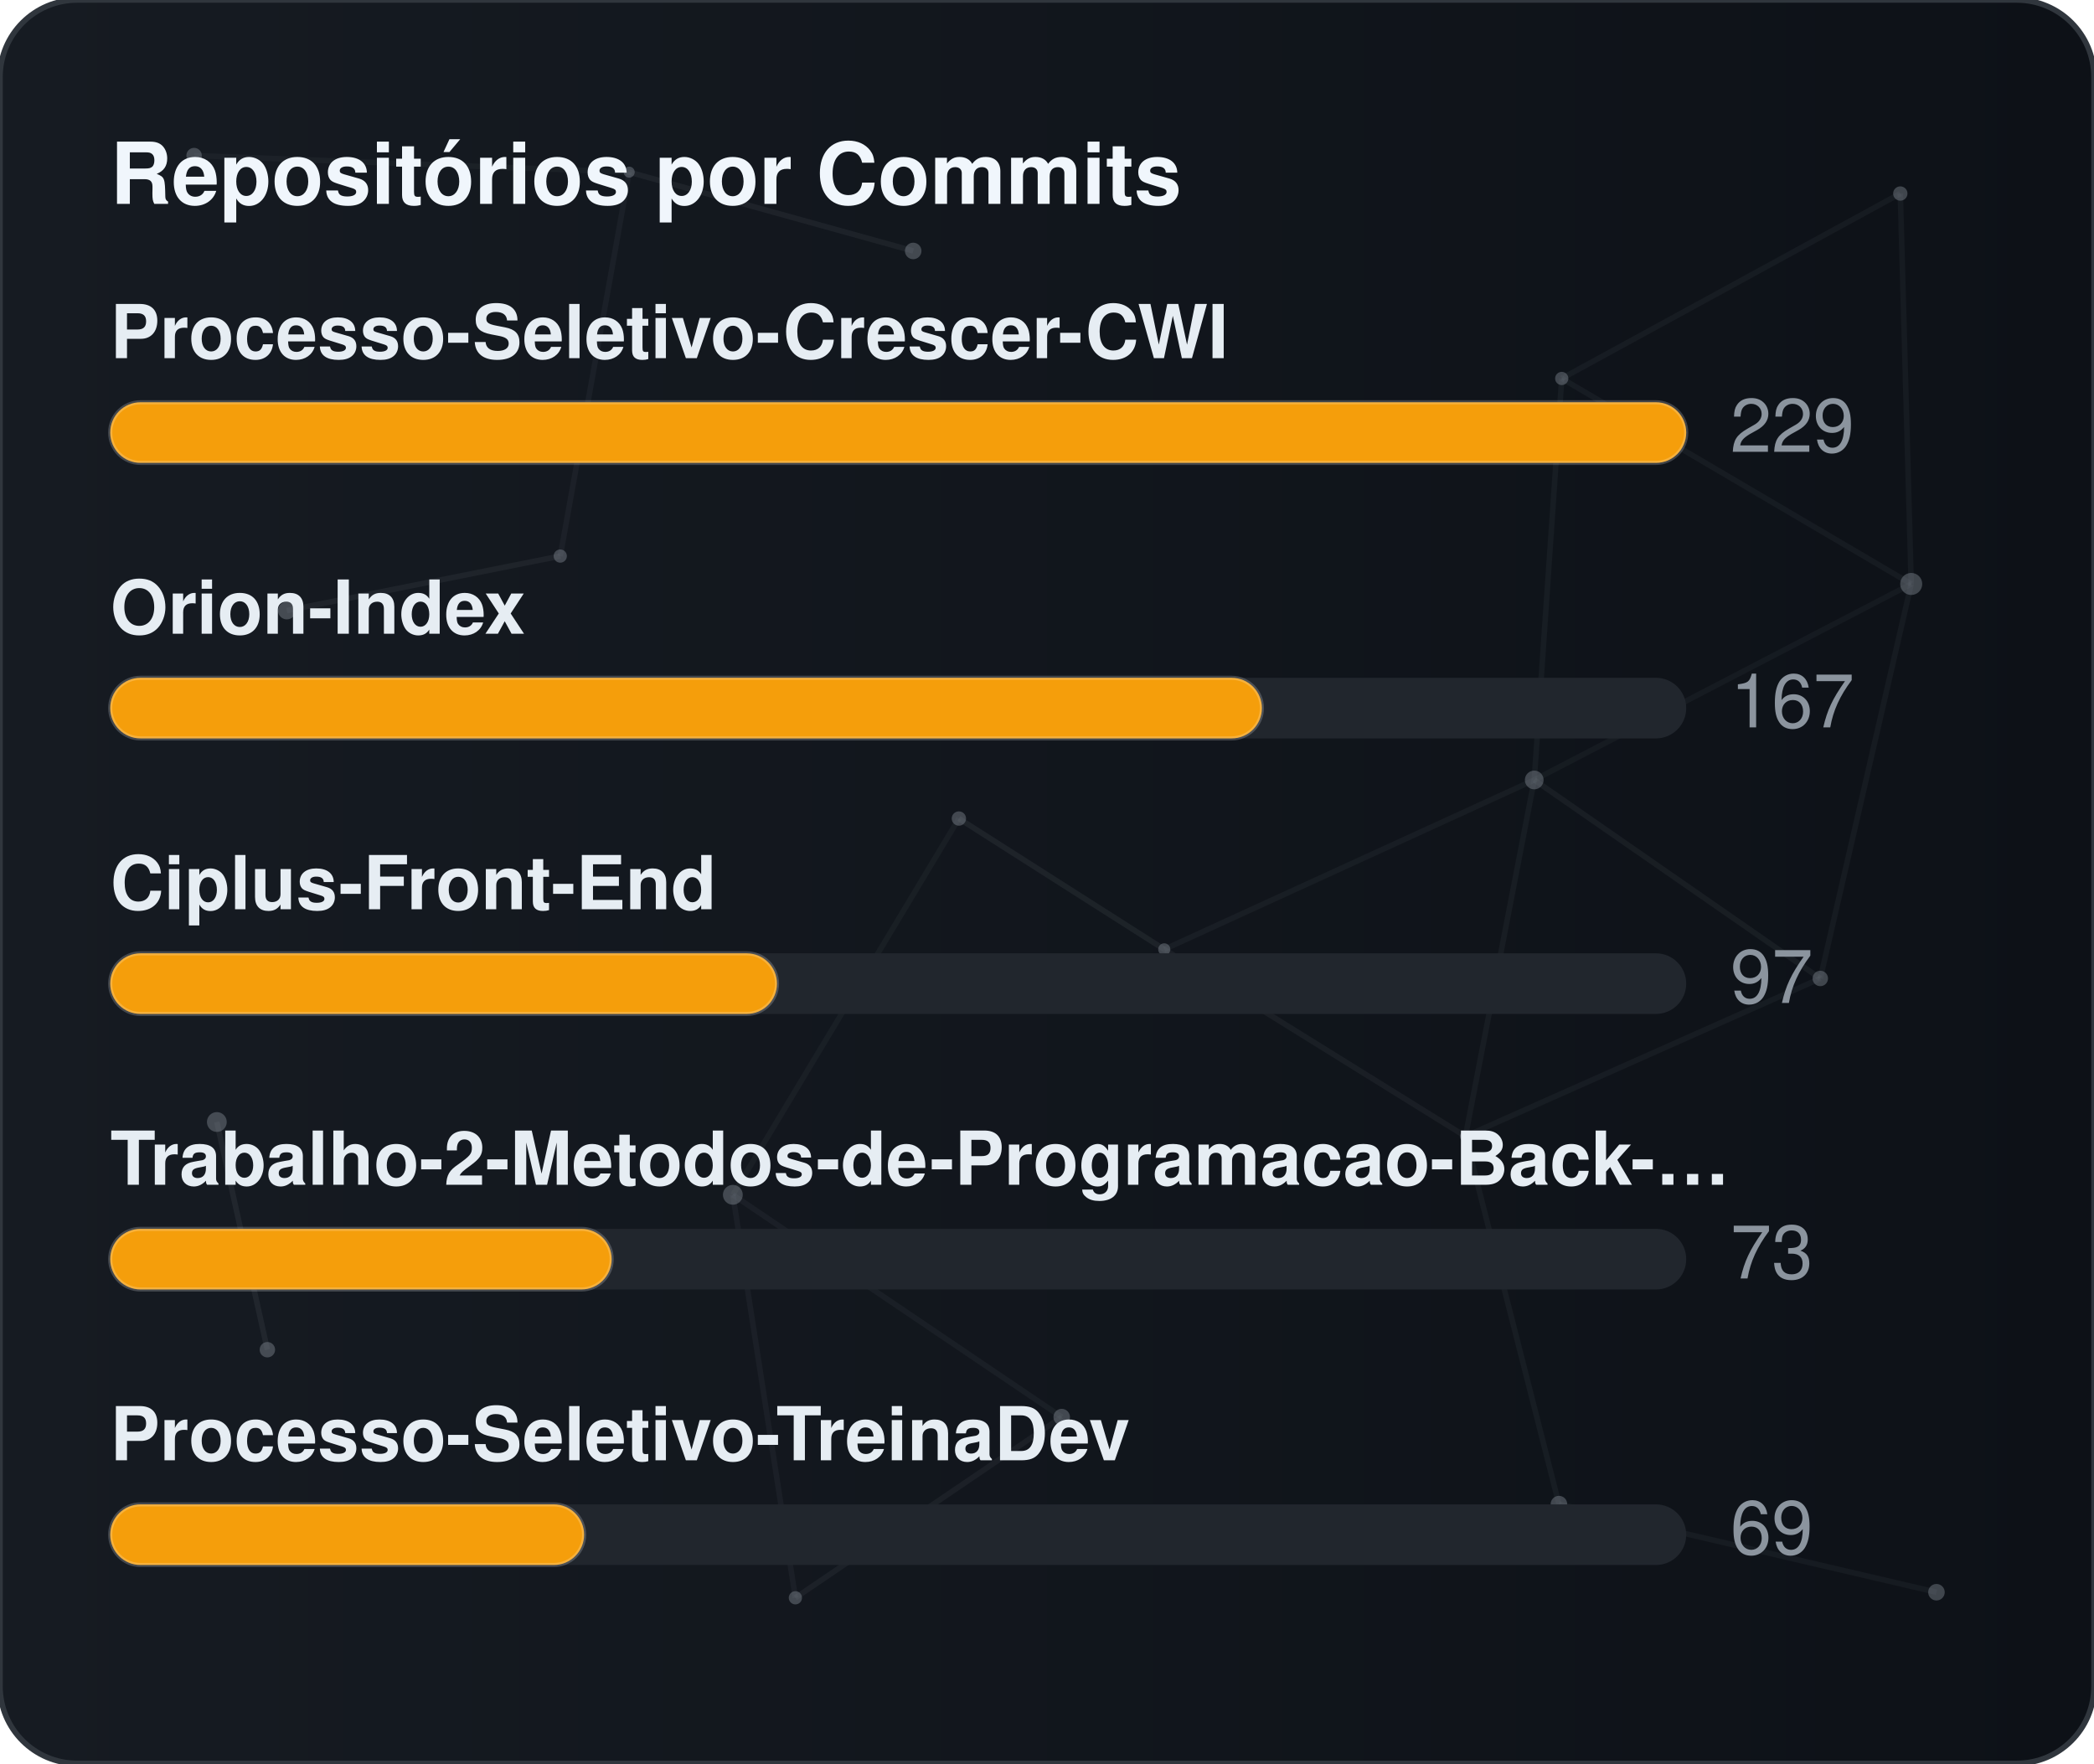
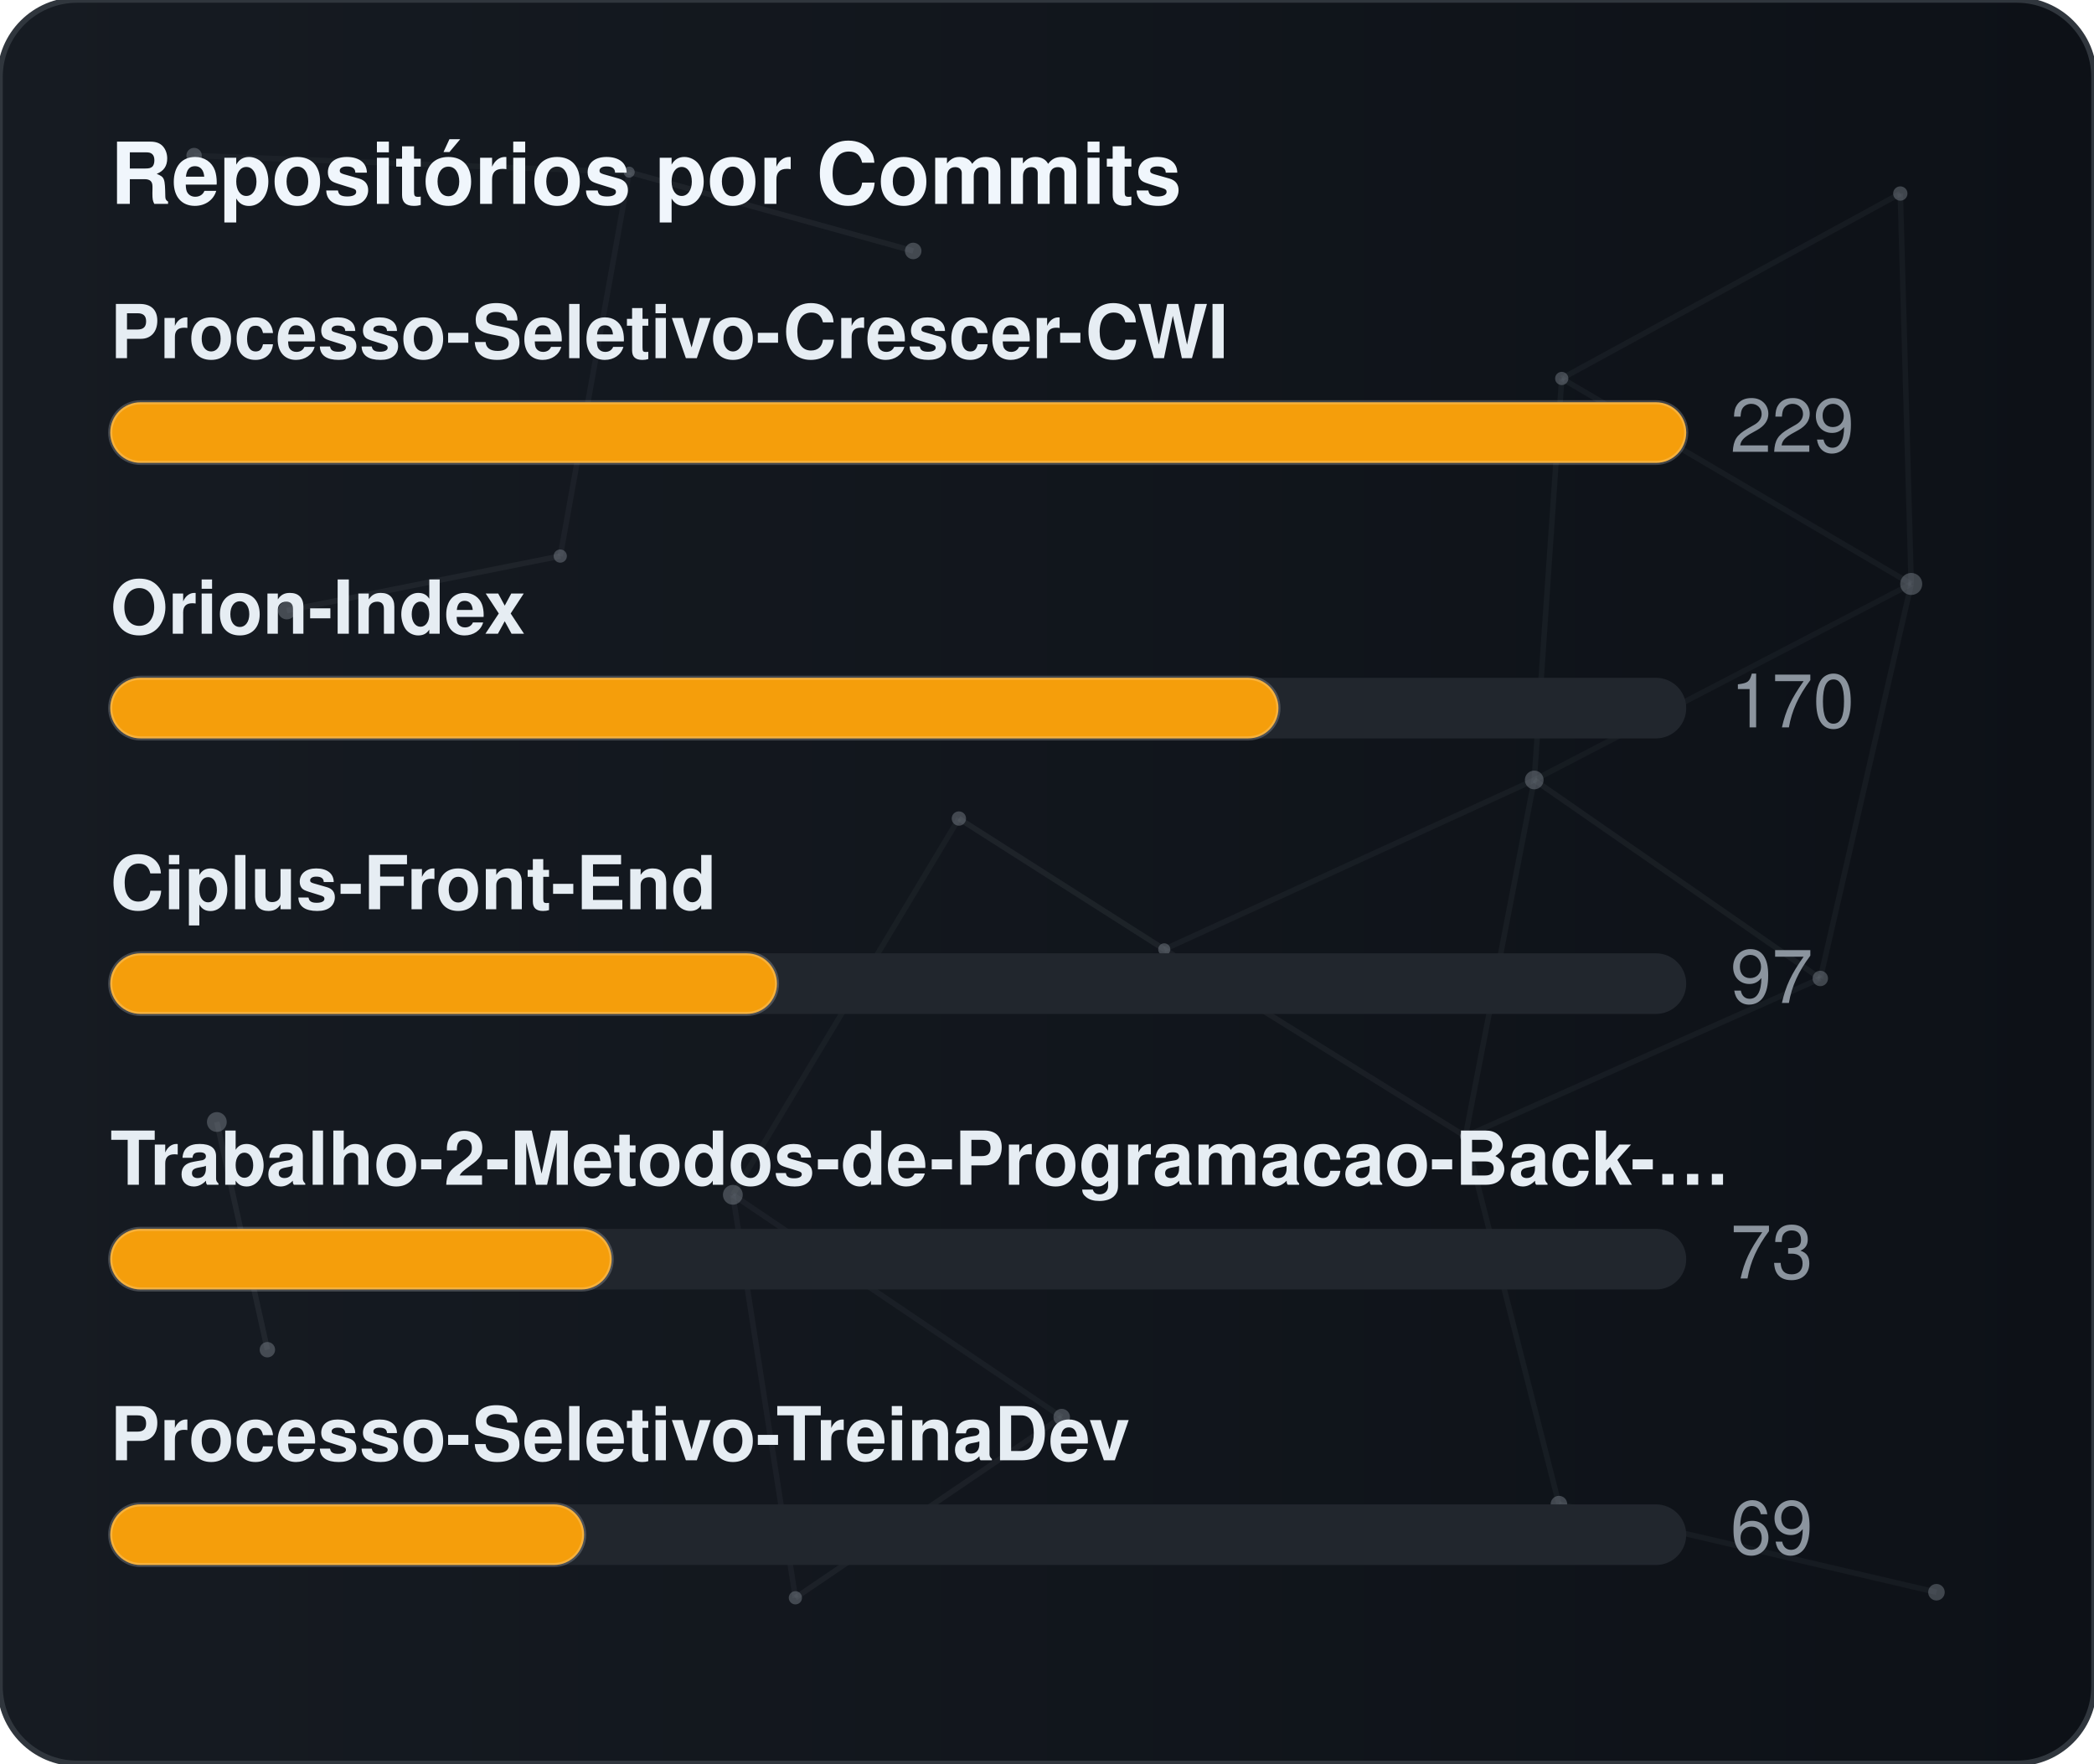
<svg xmlns="http://www.w3.org/2000/svg" width="380" height="320" viewBox="0 0 380 320" role="img" aria-label="Repositórios por Commits">
  <defs>
    <linearGradient id="gradCommits" x1="0%" y1="0%" x2="100%" y2="0%">
      <stop offset="0%" stop-color="#161b22" />
      <stop offset="100%" stop-color="#0d1117" />
    </linearGradient>
    <clipPath id="cardClipgradCommits">
      <rect x="0" y="0" width="380" height="320" rx="14" />
    </clipPath>
  </defs>
  <style>
    text { font-family: -apple-system, BlinkMacSystemFont, "Segoe UI", Helvetica, Arial, sans-serif; font-size: 13.5px; }
    .card { fill: url(#gradCommits); stroke: #30363d; stroke-width: 1; }
    .title { fill: #f0f6fc; font-weight: 700; font-size: 15.5px; }
    .lbl { fill: #e6edf3; font-weight: 600; }
    .val { fill: #8b949e; }
    .track { fill: #21262d; }
    .bar { stroke: rgba(255,255,255,0.2); stroke-width: 0.75; }
  </style>
  <rect x="0" y="0" width="380" height="320" rx="14" class="card" />
  <g clip-path="url(#cardClipgradCommits)">
    <line x1="35.22" y1="28.23" x2="114.18" y2="31.24" stroke="#8b949e" stroke-width="1" opacity="0.06">
      <animate attributeName="x1" values="35.22;35.39;35.22" dur="9.6s" repeatCount="indefinite" />
      <animate attributeName="y1" values="28.23;26.86;28.23" dur="11.5s" repeatCount="indefinite" />
      <animate attributeName="x2" values="114.18;107.41;114.18" dur="10.9s" repeatCount="indefinite" />
      <animate attributeName="y2" values="31.24;28.12;31.24" dur="13.1s" repeatCount="indefinite" />
    </line>
    <line x1="114.18" y1="31.24" x2="165.72" y2="45.54" stroke="#8b949e" stroke-width="1" opacity="0.09">
      <animate attributeName="x1" values="114.18;107.41;114.18" dur="10.9s" repeatCount="indefinite" />
      <animate attributeName="y1" values="31.24;28.12;31.24" dur="13.1s" repeatCount="indefinite" />
      <animate attributeName="x2" values="165.72;156.65;165.72" dur="7.7s" repeatCount="indefinite" />
      <animate attributeName="y2" values="45.54;47.56;45.54" dur="9.2s" repeatCount="indefinite" />
    </line>
    <line x1="114.18" y1="31.24" x2="101.67" y2="100.91" stroke="#8b949e" stroke-width="1" opacity="0.07">
      <animate attributeName="x1" values="114.18;107.41;114.18" dur="10.9s" repeatCount="indefinite" />
      <animate attributeName="y1" values="31.24;28.12;31.24" dur="13.1s" repeatCount="indefinite" />
      <animate attributeName="x2" values="101.67;109.76;101.67" dur="6.4s" repeatCount="indefinite" />
      <animate attributeName="y2" values="100.91;94.52;100.91" dur="7.6s" repeatCount="indefinite" />
    </line>
    <line x1="283.41" y1="68.68" x2="344.85" y2="35.12" stroke="#8b949e" stroke-width="1" opacity="0.07">
      <animate attributeName="x1" values="283.41;282.83;283.41" dur="12.0s" repeatCount="indefinite" />
      <animate attributeName="y1" values="68.68;66.16;68.68" dur="14.4s" repeatCount="indefinite" />
      <animate attributeName="x2" values="344.85;343.1;344.85" dur="9.8s" repeatCount="indefinite" />
      <animate attributeName="y2" values="35.12;30.36;35.12" dur="11.8s" repeatCount="indefinite" />
    </line>
    <line x1="283.41" y1="68.68" x2="278.42" y2="141.54" stroke="#8b949e" stroke-width="1" opacity="0.07">
      <animate attributeName="x1" values="283.41;282.83;283.41" dur="12.0s" repeatCount="indefinite" />
      <animate attributeName="y1" values="68.68;66.16;68.68" dur="14.4s" repeatCount="indefinite" />
      <animate attributeName="x2" values="278.42;271.97;278.42" dur="6.3s" repeatCount="indefinite" />
      <animate attributeName="y2" values="141.54;140.88;141.54" dur="7.5s" repeatCount="indefinite" />
    </line>
    <line x1="283.41" y1="68.68" x2="346.83" y2="105.97" stroke="#8b949e" stroke-width="1" opacity="0.07">
      <animate attributeName="x1" values="283.41;282.83;283.41" dur="12.0s" repeatCount="indefinite" />
      <animate attributeName="y1" values="68.68;66.16;68.68" dur="14.4s" repeatCount="indefinite" />
      <animate attributeName="x2" values="346.83;354.74;346.83" dur="10.4s" repeatCount="indefinite" />
      <animate attributeName="y2" values="105.97;113.25;105.97" dur="12.5s" repeatCount="indefinite" />
    </line>
    <line x1="344.85" y1="35.12" x2="346.83" y2="105.97" stroke="#8b949e" stroke-width="1" opacity="0.07">
      <animate attributeName="x1" values="344.85;343.1;344.85" dur="9.8s" repeatCount="indefinite" />
      <animate attributeName="y1" values="35.12;30.36;35.12" dur="11.8s" repeatCount="indefinite" />
      <animate attributeName="x2" values="346.83;354.74;346.83" dur="10.4s" repeatCount="indefinite" />
      <animate attributeName="y2" values="105.97;113.25;105.97" dur="12.5s" repeatCount="indefinite" />
    </line>
    <line x1="52.05" y1="110.8" x2="101.67" y2="100.91" stroke="#8b949e" stroke-width="1" opacity="0.09">
      <animate attributeName="x1" values="52.05;49.17;52.05" dur="7.9s" repeatCount="indefinite" />
      <animate attributeName="y1" values="110.8;114.75;110.8" dur="9.5s" repeatCount="indefinite" />
      <animate attributeName="x2" values="101.67;109.76;101.67" dur="6.4s" repeatCount="indefinite" />
      <animate attributeName="y2" values="100.91;94.52;100.91" dur="7.6s" repeatCount="indefinite" />
    </line>
    <line x1="174.01" y1="148.54" x2="132.99" y2="216.82" stroke="#8b949e" stroke-width="1" opacity="0.06">
      <animate attributeName="x1" values="174.01;179.31;174.01" dur="7.4s" repeatCount="indefinite" />
      <animate attributeName="y1" values="148.54;150.39;148.54" dur="8.9s" repeatCount="indefinite" />
      <animate attributeName="x2" values="132.99;131.19;132.99" dur="9.7s" repeatCount="indefinite" />
      <animate attributeName="y2" values="216.82;223.91;216.82" dur="11.7s" repeatCount="indefinite" />
    </line>
    <line x1="174.01" y1="148.54" x2="211.28" y2="172.28" stroke="#8b949e" stroke-width="1" opacity="0.10">
      <animate attributeName="x1" values="174.01;179.31;174.01" dur="7.4s" repeatCount="indefinite" />
      <animate attributeName="y1" values="148.54;150.39;148.54" dur="8.9s" repeatCount="indefinite" />
      <animate attributeName="x2" values="211.28;207.15;211.28" dur="8.7s" repeatCount="indefinite" />
      <animate attributeName="y2" values="172.28;167.34;172.28" dur="10.4s" repeatCount="indefinite" />
    </line>
    <line x1="278.42" y1="141.54" x2="346.83" y2="105.97" stroke="#8b949e" stroke-width="1" opacity="0.06">
      <animate attributeName="x1" values="278.42;271.97;278.42" dur="6.3s" repeatCount="indefinite" />
      <animate attributeName="y1" values="141.54;140.88;141.54" dur="7.5s" repeatCount="indefinite" />
      <animate attributeName="x2" values="346.83;354.74;346.83" dur="10.4s" repeatCount="indefinite" />
      <animate attributeName="y2" values="105.97;113.25;105.97" dur="12.5s" repeatCount="indefinite" />
    </line>
    <line x1="278.42" y1="141.54" x2="211.28" y2="172.28" stroke="#8b949e" stroke-width="1" opacity="0.07">
      <animate attributeName="x1" values="278.42;271.97;278.42" dur="6.3s" repeatCount="indefinite" />
      <animate attributeName="y1" values="141.54;140.88;141.54" dur="7.5s" repeatCount="indefinite" />
      <animate attributeName="x2" values="211.28;207.15;211.28" dur="8.7s" repeatCount="indefinite" />
      <animate attributeName="y2" values="172.28;167.34;172.28" dur="10.4s" repeatCount="indefinite" />
    </line>
    <line x1="278.42" y1="141.54" x2="265.93" y2="206.21" stroke="#8b949e" stroke-width="1" opacity="0.07">
      <animate attributeName="x1" values="278.42;271.97;278.42" dur="6.3s" repeatCount="indefinite" />
      <animate attributeName="y1" values="141.54;140.88;141.54" dur="7.5s" repeatCount="indefinite" />
      <animate attributeName="x2" values="265.93;263.56;265.93" dur="8.0s" repeatCount="indefinite" />
      <animate attributeName="y2" values="206.21;213.6;206.21" dur="9.6s" repeatCount="indefinite" />
    </line>
    <line x1="278.42" y1="141.54" x2="330.33" y2="177.56" stroke="#8b949e" stroke-width="1" opacity="0.08">
      <animate attributeName="x1" values="278.42;271.97;278.42" dur="6.3s" repeatCount="indefinite" />
      <animate attributeName="y1" values="141.54;140.88;141.54" dur="7.5s" repeatCount="indefinite" />
      <animate attributeName="x2" values="330.33;321.23;330.33" dur="10.7s" repeatCount="indefinite" />
      <animate attributeName="y2" values="177.56;172.27;177.56" dur="12.8s" repeatCount="indefinite" />
    </line>
    <line x1="346.83" y1="105.97" x2="330.33" y2="177.56" stroke="#8b949e" stroke-width="1" opacity="0.07">
      <animate attributeName="x1" values="346.83;354.74;346.83" dur="10.4s" repeatCount="indefinite" />
      <animate attributeName="y1" values="105.97;113.25;105.97" dur="12.5s" repeatCount="indefinite" />
      <animate attributeName="x2" values="330.33;321.23;330.33" dur="10.7s" repeatCount="indefinite" />
      <animate attributeName="y2" values="177.56;172.27;177.56" dur="12.8s" repeatCount="indefinite" />
    </line>
    <line x1="39.35" y1="203.61" x2="48.52" y2="244.93" stroke="#8b949e" stroke-width="1" opacity="0.10">
      <animate attributeName="x1" values="39.35;29.72;39.35" dur="11.8s" repeatCount="indefinite" />
      <animate attributeName="y1" values="203.61;200.24;203.61" dur="14.2s" repeatCount="indefinite" />
      <animate attributeName="x2" values="48.52;44.33;48.52" dur="11.9s" repeatCount="indefinite" />
      <animate attributeName="y2" values="244.93;238.49;244.93" dur="14.3s" repeatCount="indefinite" />
    </line>
    <line x1="132.99" y1="216.82" x2="144.34" y2="289.95" stroke="#8b949e" stroke-width="1" opacity="0.07">
      <animate attributeName="x1" values="132.99;131.19;132.99" dur="9.7s" repeatCount="indefinite" />
      <animate attributeName="y1" values="216.82;223.91;216.82" dur="11.7s" repeatCount="indefinite" />
      <animate attributeName="x2" values="144.34;138.5;144.34" dur="6.3s" repeatCount="indefinite" />
      <animate attributeName="y2" values="289.95;282.9;289.95" dur="7.6s" repeatCount="indefinite" />
    </line>
    <line x1="132.99" y1="216.82" x2="192.67" y2="257.16" stroke="#8b949e" stroke-width="1" opacity="0.07">
      <animate attributeName="x1" values="132.99;131.19;132.99" dur="9.7s" repeatCount="indefinite" />
      <animate attributeName="y1" values="216.82;223.91;216.82" dur="11.7s" repeatCount="indefinite" />
      <animate attributeName="x2" values="192.67;196.2;192.67" dur="6.2s" repeatCount="indefinite" />
      <animate attributeName="y2" values="257.16;251.56;257.16" dur="7.5s" repeatCount="indefinite" />
    </line>
    <line x1="211.28" y1="172.28" x2="265.93" y2="206.21" stroke="#8b949e" stroke-width="1" opacity="0.08">
      <animate attributeName="x1" values="211.28;207.15;211.28" dur="8.7s" repeatCount="indefinite" />
      <animate attributeName="y1" values="172.28;167.34;172.28" dur="10.4s" repeatCount="indefinite" />
      <animate attributeName="x2" values="265.93;263.56;265.93" dur="8.0s" repeatCount="indefinite" />
      <animate attributeName="y2" values="206.21;213.6;206.21" dur="9.6s" repeatCount="indefinite" />
    </line>
    <line x1="265.93" y1="206.21" x2="330.33" y2="177.56" stroke="#8b949e" stroke-width="1" opacity="0.07">
      <animate attributeName="x1" values="265.93;263.56;265.93" dur="8.0s" repeatCount="indefinite" />
      <animate attributeName="y1" values="206.21;213.6;206.21" dur="9.6s" repeatCount="indefinite" />
      <animate attributeName="x2" values="330.33;321.23;330.33" dur="10.7s" repeatCount="indefinite" />
      <animate attributeName="y2" values="177.56;172.27;177.56" dur="12.8s" repeatCount="indefinite" />
    </line>
    <line x1="265.93" y1="206.21" x2="282.9" y2="272.95" stroke="#8b949e" stroke-width="1" opacity="0.07">
      <animate attributeName="x1" values="265.93;263.56;265.93" dur="8.0s" repeatCount="indefinite" />
      <animate attributeName="y1" values="206.21;213.6;206.21" dur="9.6s" repeatCount="indefinite" />
      <animate attributeName="x2" values="282.9;277.88;282.9" dur="6.7s" repeatCount="indefinite" />
      <animate attributeName="y2" values="272.95;280.91;272.95" dur="8.1s" repeatCount="indefinite" />
    </line>
    <line x1="144.34" y1="289.95" x2="192.67" y2="257.16" stroke="#8b949e" stroke-width="1" opacity="0.08">
      <animate attributeName="x1" values="144.34;138.5;144.34" dur="6.3s" repeatCount="indefinite" />
      <animate attributeName="y1" values="289.95;282.9;289.95" dur="7.6s" repeatCount="indefinite" />
      <animate attributeName="x2" values="192.67;196.2;192.67" dur="6.2s" repeatCount="indefinite" />
      <animate attributeName="y2" values="257.16;251.56;257.16" dur="7.5s" repeatCount="indefinite" />
    </line>
    <line x1="282.9" y1="272.95" x2="351.41" y2="288.94" stroke="#8b949e" stroke-width="1" opacity="0.07">
      <animate attributeName="x1" values="282.9;277.88;282.9" dur="6.7s" repeatCount="indefinite" />
      <animate attributeName="y1" values="272.95;280.91;272.95" dur="8.1s" repeatCount="indefinite" />
      <animate attributeName="x2" values="351.41;356.89;351.41" dur="11.9s" repeatCount="indefinite" />
      <animate attributeName="y2" values="288.94;287.49;288.94" dur="14.3s" repeatCount="indefinite" />
    </line>
    <circle cx="35.22" cy="28.23" r="1.4" fill="#8b949e" opacity="0.40">
      <animate attributeName="cx" values="35.22;35.39;35.22" dur="9.6s" repeatCount="indefinite" />
      <animate attributeName="cy" values="28.23;26.86;28.23" dur="11.5s" repeatCount="indefinite" />
    </circle>
    <circle cx="114.18" cy="31.24" r="1.0" fill="#8b949e" opacity="0.40">
      <animate attributeName="cx" values="114.18;107.41;114.18" dur="10.9s" repeatCount="indefinite" />
      <animate attributeName="cy" values="31.24;28.12;31.24" dur="13.1s" repeatCount="indefinite" />
    </circle>
    <circle cx="165.72" cy="45.54" r="1.5" fill="#8b949e" opacity="0.40">
      <animate attributeName="cx" values="165.72;156.65;165.72" dur="7.7s" repeatCount="indefinite" />
      <animate attributeName="cy" values="45.54;47.56;45.54" dur="9.2s" repeatCount="indefinite" />
    </circle>
    <circle cx="283.41" cy="68.68" r="1.2" fill="#8b949e" opacity="0.40">
      <animate attributeName="cx" values="283.41;282.83;283.41" dur="12.0s" repeatCount="indefinite" />
      <animate attributeName="cy" values="68.68;66.16;68.68" dur="14.4s" repeatCount="indefinite" />
    </circle>
    <circle cx="344.85" cy="35.12" r="1.3" fill="#8b949e" opacity="0.40">
      <animate attributeName="cx" values="344.85;343.1;344.85" dur="9.8s" repeatCount="indefinite" />
      <animate attributeName="cy" values="35.12;30.36;35.12" dur="11.8s" repeatCount="indefinite" />
    </circle>
    <circle cx="52.05" cy="110.8" r="1.6" fill="#8b949e" opacity="0.40">
      <animate attributeName="cx" values="52.05;49.17;52.05" dur="7.9s" repeatCount="indefinite" />
      <animate attributeName="cy" values="110.8;114.75;110.8" dur="9.5s" repeatCount="indefinite" />
    </circle>
    <circle cx="101.67" cy="100.91" r="1.2" fill="#8b949e" opacity="0.40">
      <animate attributeName="cx" values="101.67;109.76;101.67" dur="6.4s" repeatCount="indefinite" />
      <animate attributeName="cy" values="100.91;94.52;100.91" dur="7.6s" repeatCount="indefinite" />
    </circle>
    <circle cx="174.01" cy="148.54" r="1.3" fill="#8b949e" opacity="0.40">
      <animate attributeName="cx" values="174.01;179.31;174.01" dur="7.4s" repeatCount="indefinite" />
      <animate attributeName="cy" values="148.54;150.39;148.54" dur="8.9s" repeatCount="indefinite" />
    </circle>
    <circle cx="278.42" cy="141.54" r="1.7" fill="#8b949e" opacity="0.40">
      <animate attributeName="cx" values="278.42;271.97;278.42" dur="6.3s" repeatCount="indefinite" />
      <animate attributeName="cy" values="141.54;140.88;141.54" dur="7.5s" repeatCount="indefinite" />
    </circle>
    <circle cx="346.83" cy="105.97" r="2.0" fill="#8b949e" opacity="0.40">
      <animate attributeName="cx" values="346.83;354.74;346.83" dur="10.4s" repeatCount="indefinite" />
      <animate attributeName="cy" values="105.97;113.25;105.97" dur="12.5s" repeatCount="indefinite" />
    </circle>
    <circle cx="39.35" cy="203.61" r="1.8" fill="#8b949e" opacity="0.40">
      <animate attributeName="cx" values="39.35;29.72;39.35" dur="11.8s" repeatCount="indefinite" />
      <animate attributeName="cy" values="203.61;200.24;203.61" dur="14.2s" repeatCount="indefinite" />
    </circle>
    <circle cx="132.99" cy="216.82" r="1.8" fill="#8b949e" opacity="0.40">
      <animate attributeName="cx" values="132.99;131.19;132.99" dur="9.7s" repeatCount="indefinite" />
      <animate attributeName="cy" values="216.82;223.91;216.82" dur="11.7s" repeatCount="indefinite" />
    </circle>
    <circle cx="211.28" cy="172.28" r="1.1" fill="#8b949e" opacity="0.40">
      <animate attributeName="cx" values="211.28;207.15;211.28" dur="8.7s" repeatCount="indefinite" />
      <animate attributeName="cy" values="172.28;167.34;172.28" dur="10.4s" repeatCount="indefinite" />
    </circle>
    <circle cx="265.93" cy="206.21" r="1.0" fill="#8b949e" opacity="0.40">
      <animate attributeName="cx" values="265.93;263.56;265.93" dur="8.0s" repeatCount="indefinite" />
      <animate attributeName="cy" values="206.21;213.6;206.21" dur="9.6s" repeatCount="indefinite" />
    </circle>
    <circle cx="330.33" cy="177.56" r="1.4" fill="#8b949e" opacity="0.40">
      <animate attributeName="cx" values="330.33;321.23;330.33" dur="10.7s" repeatCount="indefinite" />
      <animate attributeName="cy" values="177.56;172.27;177.56" dur="12.8s" repeatCount="indefinite" />
    </circle>
    <circle cx="48.52" cy="244.93" r="1.4" fill="#8b949e" opacity="0.40">
      <animate attributeName="cx" values="48.52;44.33;48.52" dur="11.9s" repeatCount="indefinite" />
      <animate attributeName="cy" values="244.93;238.49;244.93" dur="14.3s" repeatCount="indefinite" />
    </circle>
    <circle cx="144.34" cy="289.95" r="1.2" fill="#8b949e" opacity="0.40">
      <animate attributeName="cx" values="144.34;138.5;144.34" dur="6.3s" repeatCount="indefinite" />
      <animate attributeName="cy" values="289.95;282.9;289.95" dur="7.6s" repeatCount="indefinite" />
    </circle>
    <circle cx="192.67" cy="257.16" r="1.5" fill="#8b949e" opacity="0.40">
      <animate attributeName="cx" values="192.67;196.2;192.67" dur="6.2s" repeatCount="indefinite" />
      <animate attributeName="cy" values="257.16;251.56;257.16" dur="7.5s" repeatCount="indefinite" />
    </circle>
    <circle cx="282.9" cy="272.95" r="1.5" fill="#8b949e" opacity="0.40">
      <animate attributeName="cx" values="282.9;277.88;282.9" dur="6.7s" repeatCount="indefinite" />
      <animate attributeName="cy" values="272.95;280.91;272.95" dur="8.1s" repeatCount="indefinite" />
    </circle>
    <circle cx="351.41" cy="288.94" r="1.5" fill="#8b949e" opacity="0.40">
      <animate attributeName="cx" values="351.41;356.89;351.41" dur="11.9s" repeatCount="indefinite" />
      <animate attributeName="cy" values="288.94;287.49;288.94" dur="14.3s" repeatCount="indefinite" />
    </circle>
  </g>
  <text x="20" y="37" class="title">Repositórios por Commits</text>
  <text x="20" y="65" class="lbl">Processo-Seletivo-Crescer-CWI</text>
  <rect x="20" y="73" width="286" height="11" rx="5.5" class="track" />
  <rect x="20" y="73" width="286" height="11" rx="5.5" fill="#f59e0b" class="bar" />
  <text x="314" y="82" class="val">229</text>
  <text x="20" y="115" class="lbl">Orion-Index</text>
  <rect x="20" y="123" width="286" height="11" rx="5.5" class="track" />
-   <rect x="20" y="123" width="209" height="11" rx="5.5" fill="#f59e0b" class="bar" />
-   <text x="314" y="132" class="val">167</text>
+   <rect x="20" y="123" width="212" height="11" rx="5.5" fill="#f59e0b" class="bar" />
+   <text x="314" y="132" class="val">170</text>
  <text x="20" y="165" class="lbl">Ciplus-Front-End</text>
  <rect x="20" y="173" width="286" height="11" rx="5.5" class="track" />
  <rect x="20" y="173" width="121" height="11" rx="5.5" fill="#f59e0b" class="bar" />
  <text x="314" y="182" class="val">97</text>
  <text x="20" y="215" class="lbl">Trabalho-2-Metodos-de-Programacao-Back-…</text>
  <rect x="20" y="223" width="286" height="11" rx="5.5" class="track" />
  <rect x="20" y="223" width="91" height="11" rx="5.5" fill="#f59e0b" class="bar" />
  <text x="314" y="232" class="val">73</text>
  <text x="20" y="265" class="lbl">Processo-Seletivo-TreinaDev</text>
  <rect x="20" y="273" width="286" height="11" rx="5.5" class="track" />
  <rect x="20" y="273" width="86" height="11" rx="5.5" fill="#f59e0b" class="bar" />
  <text x="314" y="282" class="val">69</text>
</svg>
